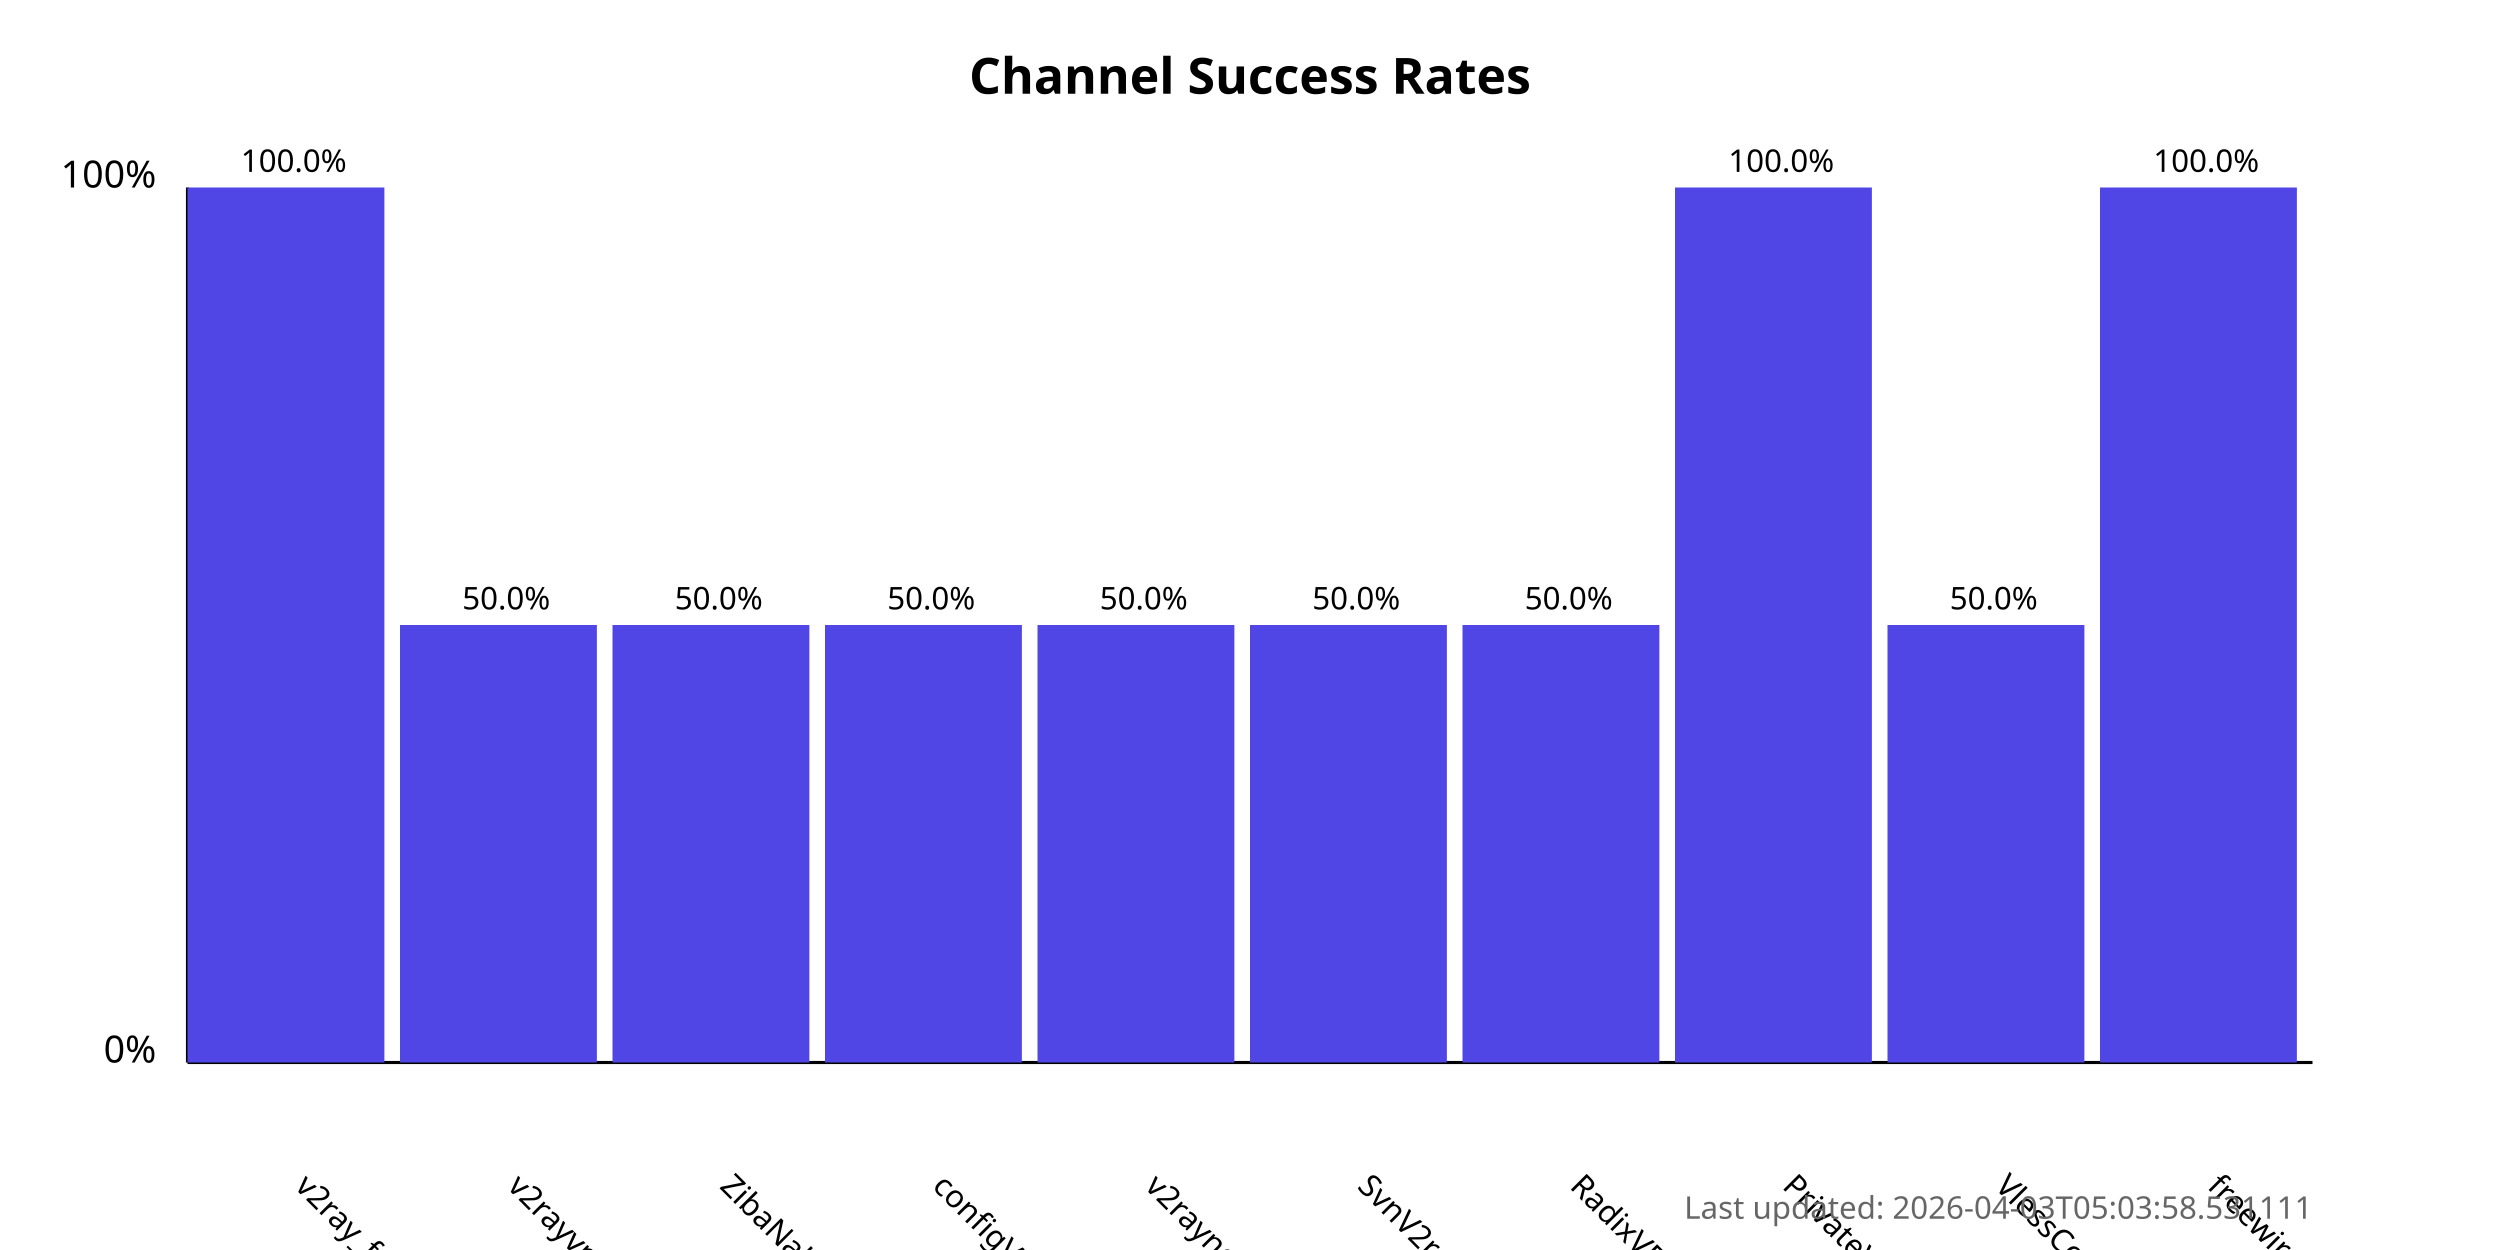
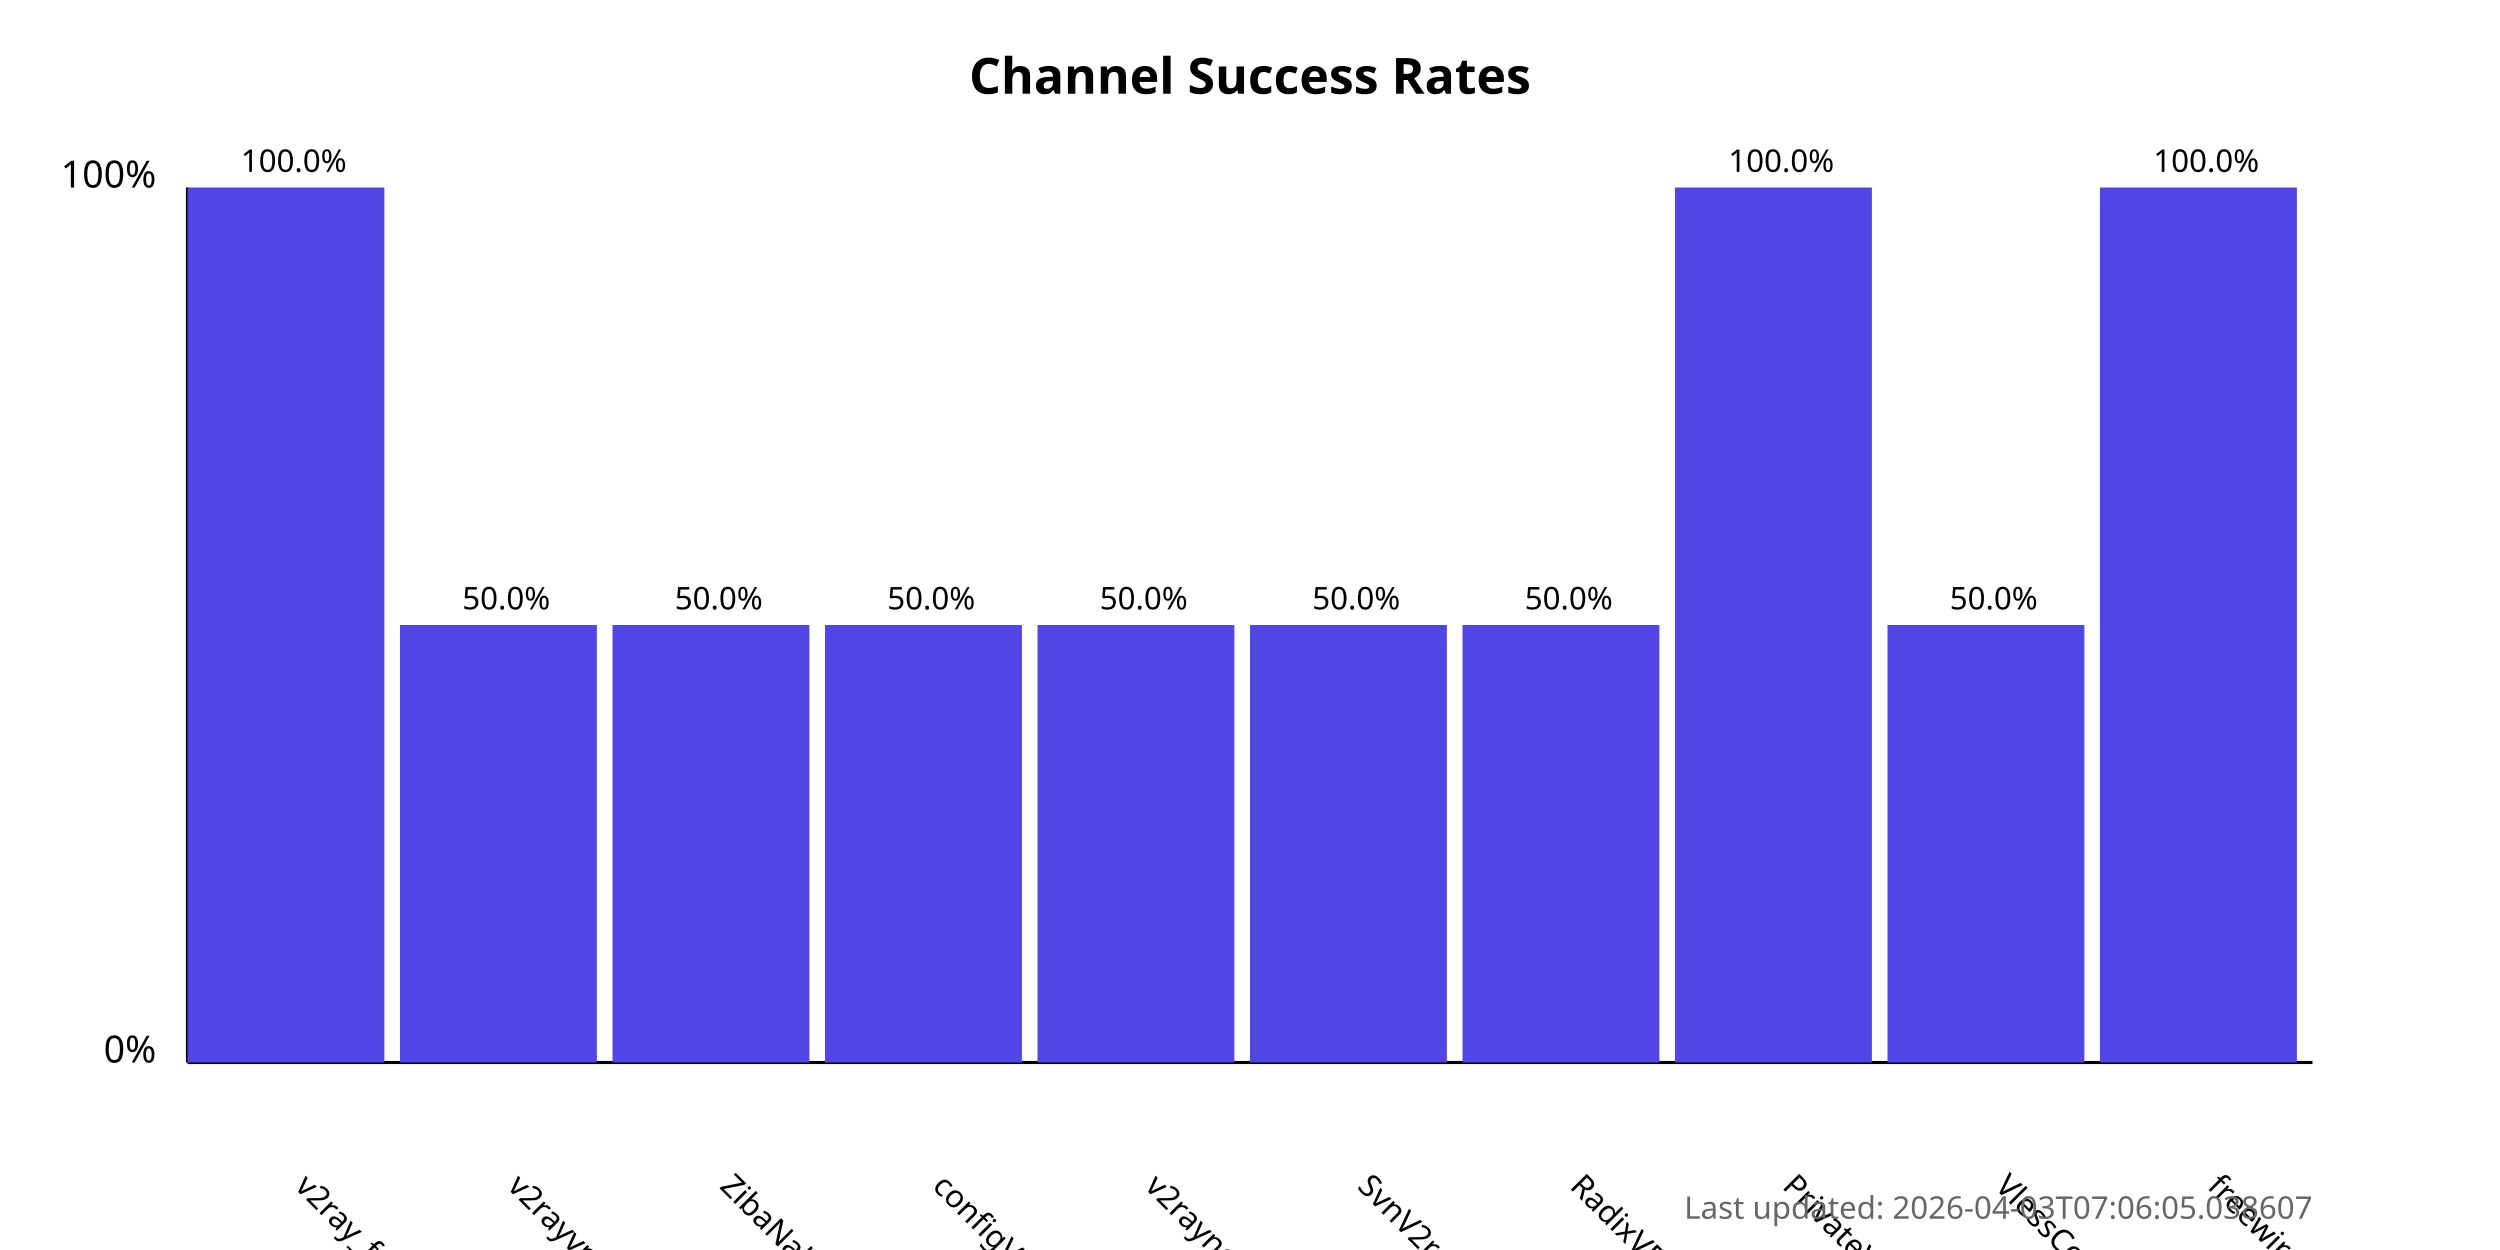
<svg xmlns="http://www.w3.org/2000/svg" width="800" height="400">
  <style>
            .chart-title { font: bold 16px sans-serif; }
            .axis-label { font: 12px sans-serif; }
            .tick-label { font: 10px sans-serif; }
            .bar { fill: #4f46e5; }
            .bar:hover { fill: #6366f1; }
            .timestamp { font: 10px sans-serif; fill: #666; }
        </style>
  <text x="400.0" y="30" text-anchor="middle" class="chart-title">
            Channel Success Rates
        </text>
  <line x1="60" y1="340" x2="60" y2="60" stroke="black" stroke-width="1" />
  <line x1="60" y1="340" x2="740" y2="340" stroke="black" stroke-width="1" />
  <text x="50" y="340" text-anchor="end" class="axis-label">0%</text>
  <text x="50" y="60" text-anchor="end" class="axis-label">100%</text>
  <g>
    <rect x="60" y="60.0" width="63.0" height="280.0" class="bar" />
    <text x="94.0" y="380" transform="rotate(45, 94.0, 380)" text-anchor="start" class="tick-label">
                v2ray_free_conf
            </text>
    <text x="94.0" y="55.0" text-anchor="middle" class="tick-label">
                100.0%
            </text>
  </g>
  <g>
    <rect x="128.0" y="200.0" width="63.0" height="140.0" class="bar" />
    <text x="162.0" y="380" transform="rotate(45, 162.0, 380)" text-anchor="start" class="tick-label">
                v2rayvpno
            </text>
    <text x="162.0" y="195.0" text-anchor="middle" class="tick-label">
                50.0%
            </text>
  </g>
  <g>
    <rect x="196.0" y="200.0" width="63.0" height="140.0" class="bar" />
    <text x="230.0" y="380" transform="rotate(45, 230.0, 380)" text-anchor="start" class="tick-label">
                ZibaNabz
            </text>
    <text x="230.0" y="195.0" text-anchor="middle" class="tick-label">
                50.0%
            </text>
  </g>
  <g>
    <rect x="264.0" y="200.0" width="63.0" height="140.0" class="bar" />
    <text x="298.0" y="380" transform="rotate(45, 298.0, 380)" text-anchor="start" class="tick-label">
                configV2rayForFree
            </text>
    <text x="298.0" y="195.0" text-anchor="middle" class="tick-label">
                50.0%
            </text>
  </g>
  <g>
    <rect x="332.0" y="200.0" width="63.0" height="140.0" class="bar" />
    <text x="366.0" y="380" transform="rotate(45, 366.0, 380)" text-anchor="start" class="tick-label">
                v2rayngvpn
            </text>
    <text x="366.0" y="195.0" text-anchor="middle" class="tick-label">
                50.0%
            </text>
  </g>
  <g>
    <rect x="400.0" y="200.0" width="63.0" height="140.0" class="bar" />
    <text x="434.0" y="380" transform="rotate(45, 434.0, 380)" text-anchor="start" class="tick-label">
                SvnV2ray
            </text>
    <text x="434.0" y="195.0" text-anchor="middle" class="tick-label">
                50.0%
            </text>
  </g>
  <g>
    <rect x="468.0" y="200.0" width="63.0" height="140.0" class="bar" />
    <text x="502.0" y="380" transform="rotate(45, 502.0, 380)" text-anchor="start" class="tick-label">
                RadixVPN
            </text>
    <text x="502.0" y="195.0" text-anchor="middle" class="tick-label">
                50.0%
            </text>
  </g>
  <g>
    <rect x="536.0" y="60.0" width="63.0" height="280.0" class="bar" />
    <text x="570.0" y="380" transform="rotate(45, 570.0, 380)" text-anchor="start" class="tick-label">
                PrivateVPNs
            </text>
    <text x="570.0" y="55.0" text-anchor="middle" class="tick-label">
                100.0%
            </text>
  </g>
  <g>
    <rect x="604.0" y="200.0" width="63.0" height="140.0" class="bar" />
    <text x="638.0" y="380" transform="rotate(45, 638.0, 380)" text-anchor="start" class="tick-label">
                VlessConfig
            </text>
    <text x="638.0" y="195.0" text-anchor="middle" class="tick-label">
                50.0%
            </text>
  </g>
  <g>
    <rect x="672.0" y="60.0" width="63.0" height="280.0" class="bar" />
    <text x="706.0" y="380" transform="rotate(45, 706.0, 380)" text-anchor="start" class="tick-label">
                freewireguard
            </text>
    <text x="706.0" y="55.0" text-anchor="middle" class="tick-label">
                100.0%
            </text>
  </g>
  <text x="740" y="390" text-anchor="end" class="timestamp">
-             Last updated: 2026-04-03T05:03:58.531111
+             Last updated: 2026-04-03T07:06:05.038607
        </text>
</svg>
